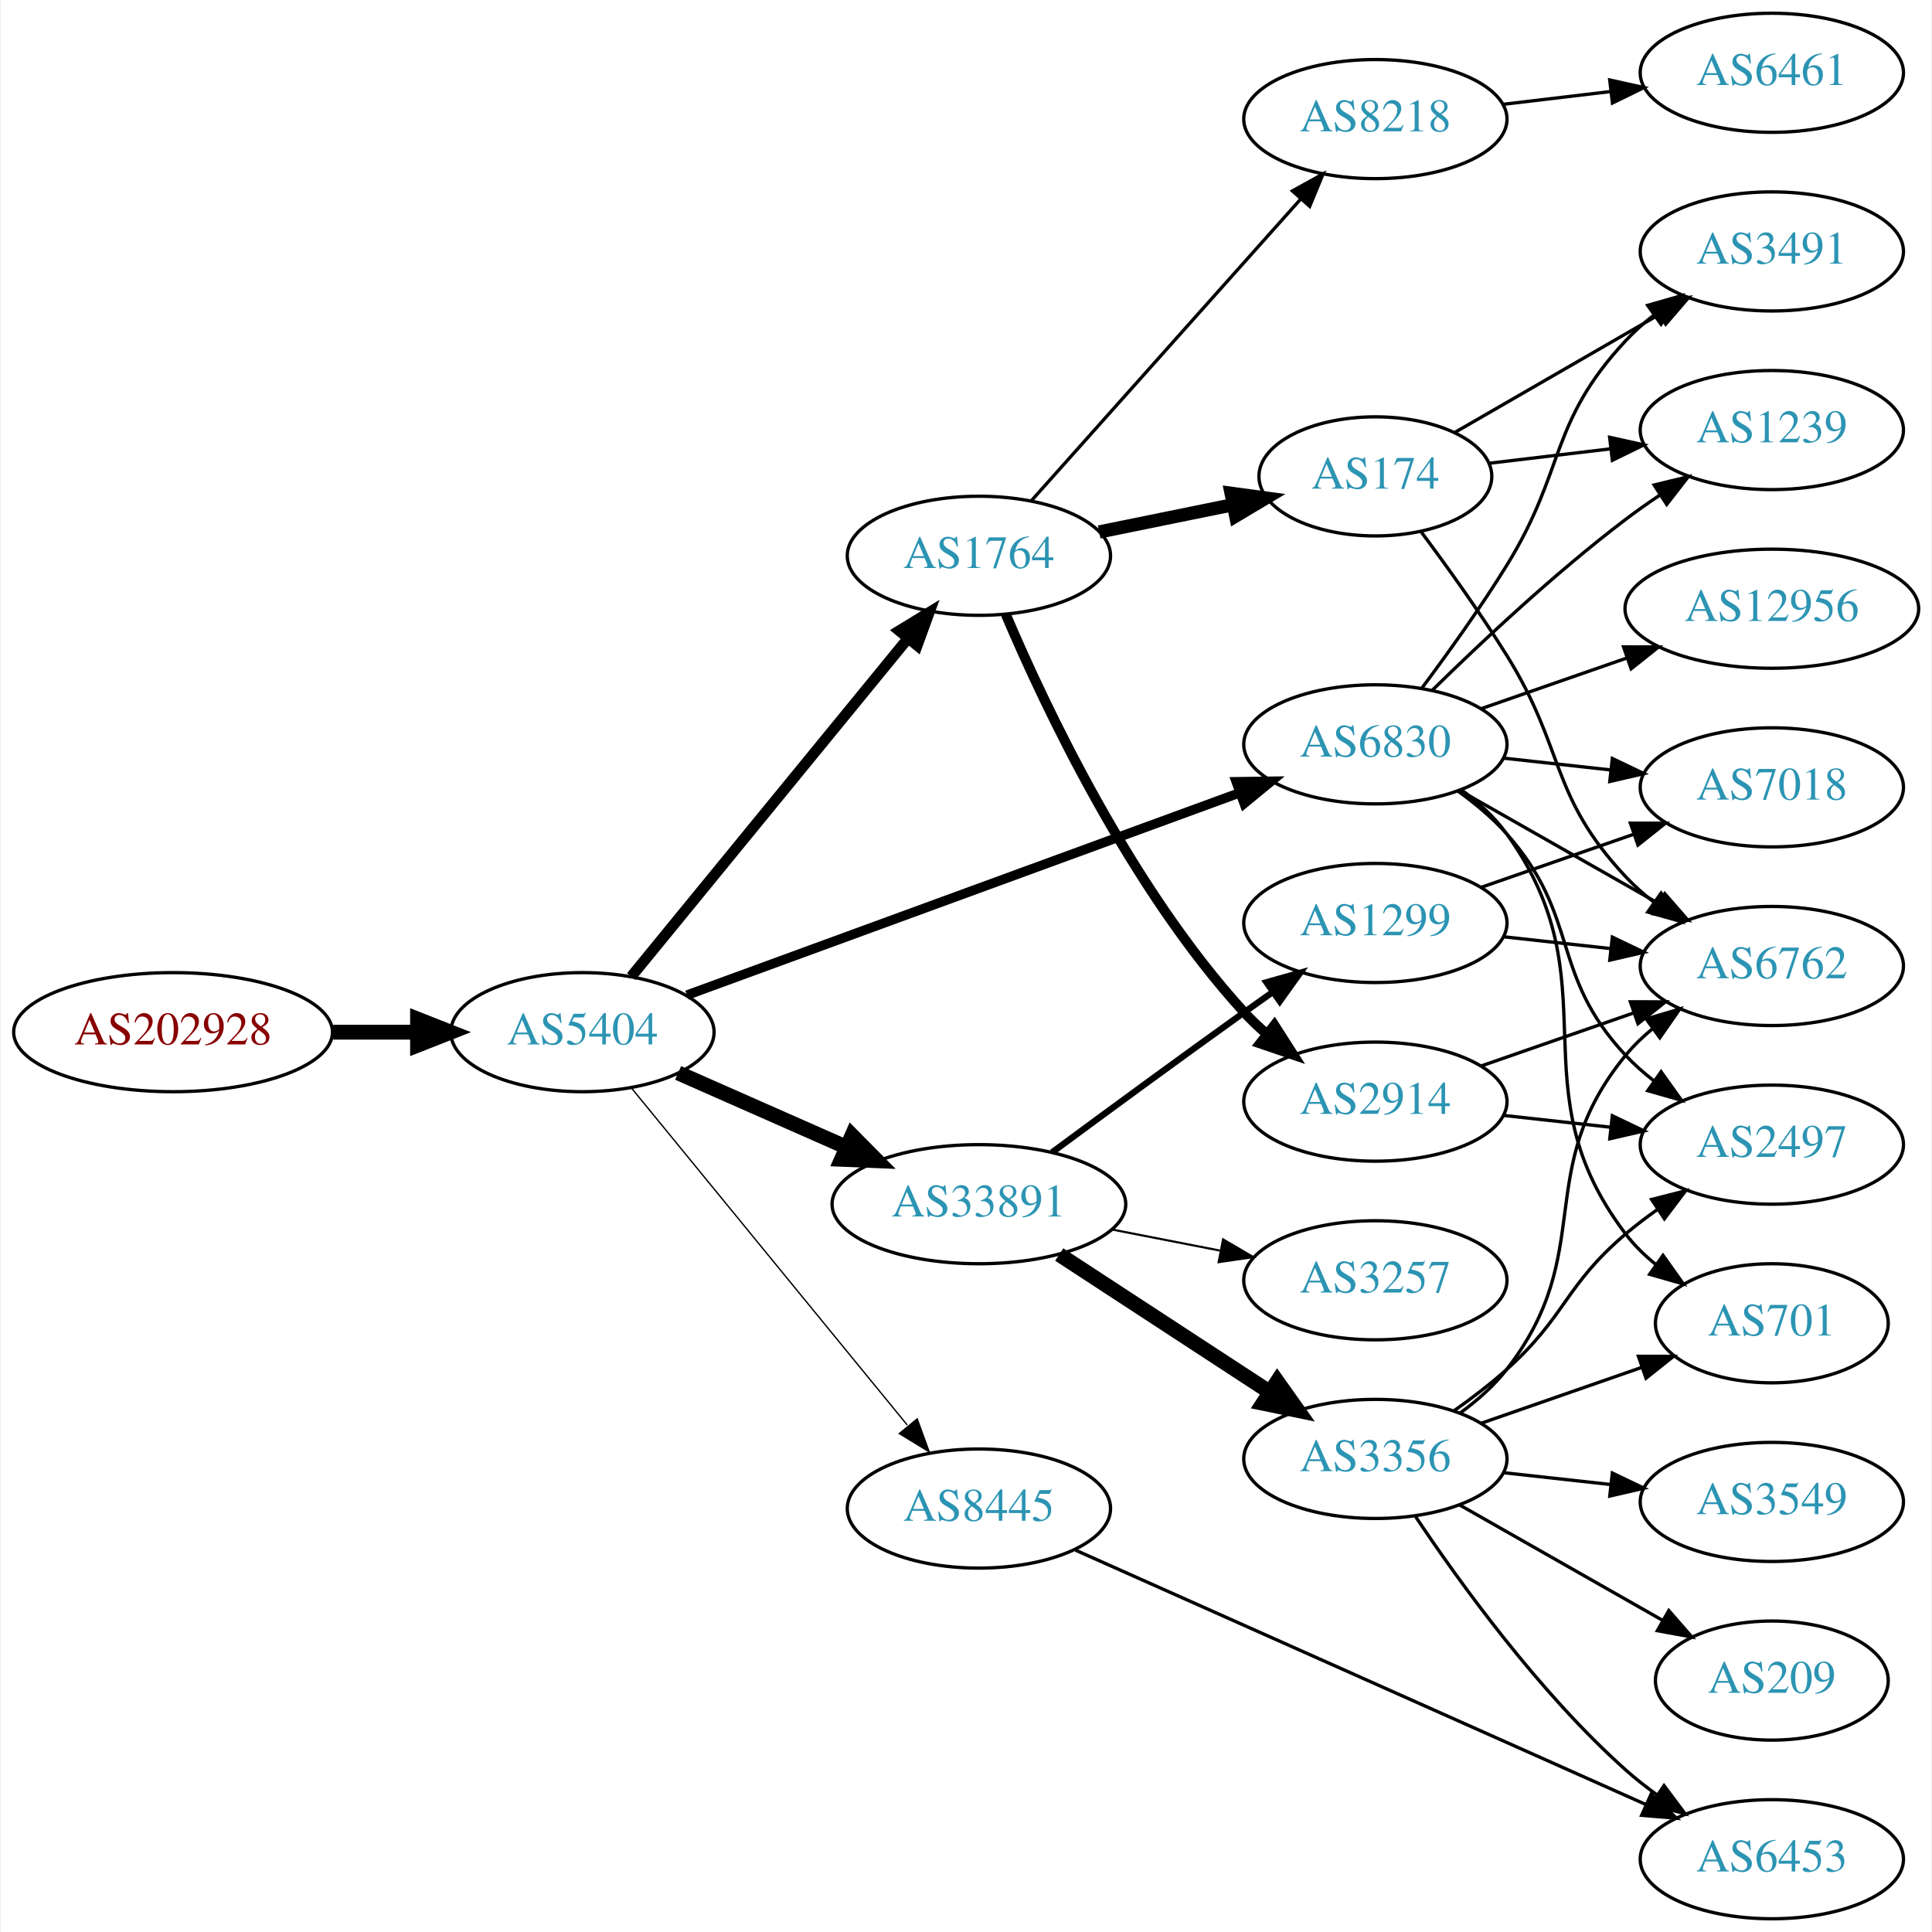
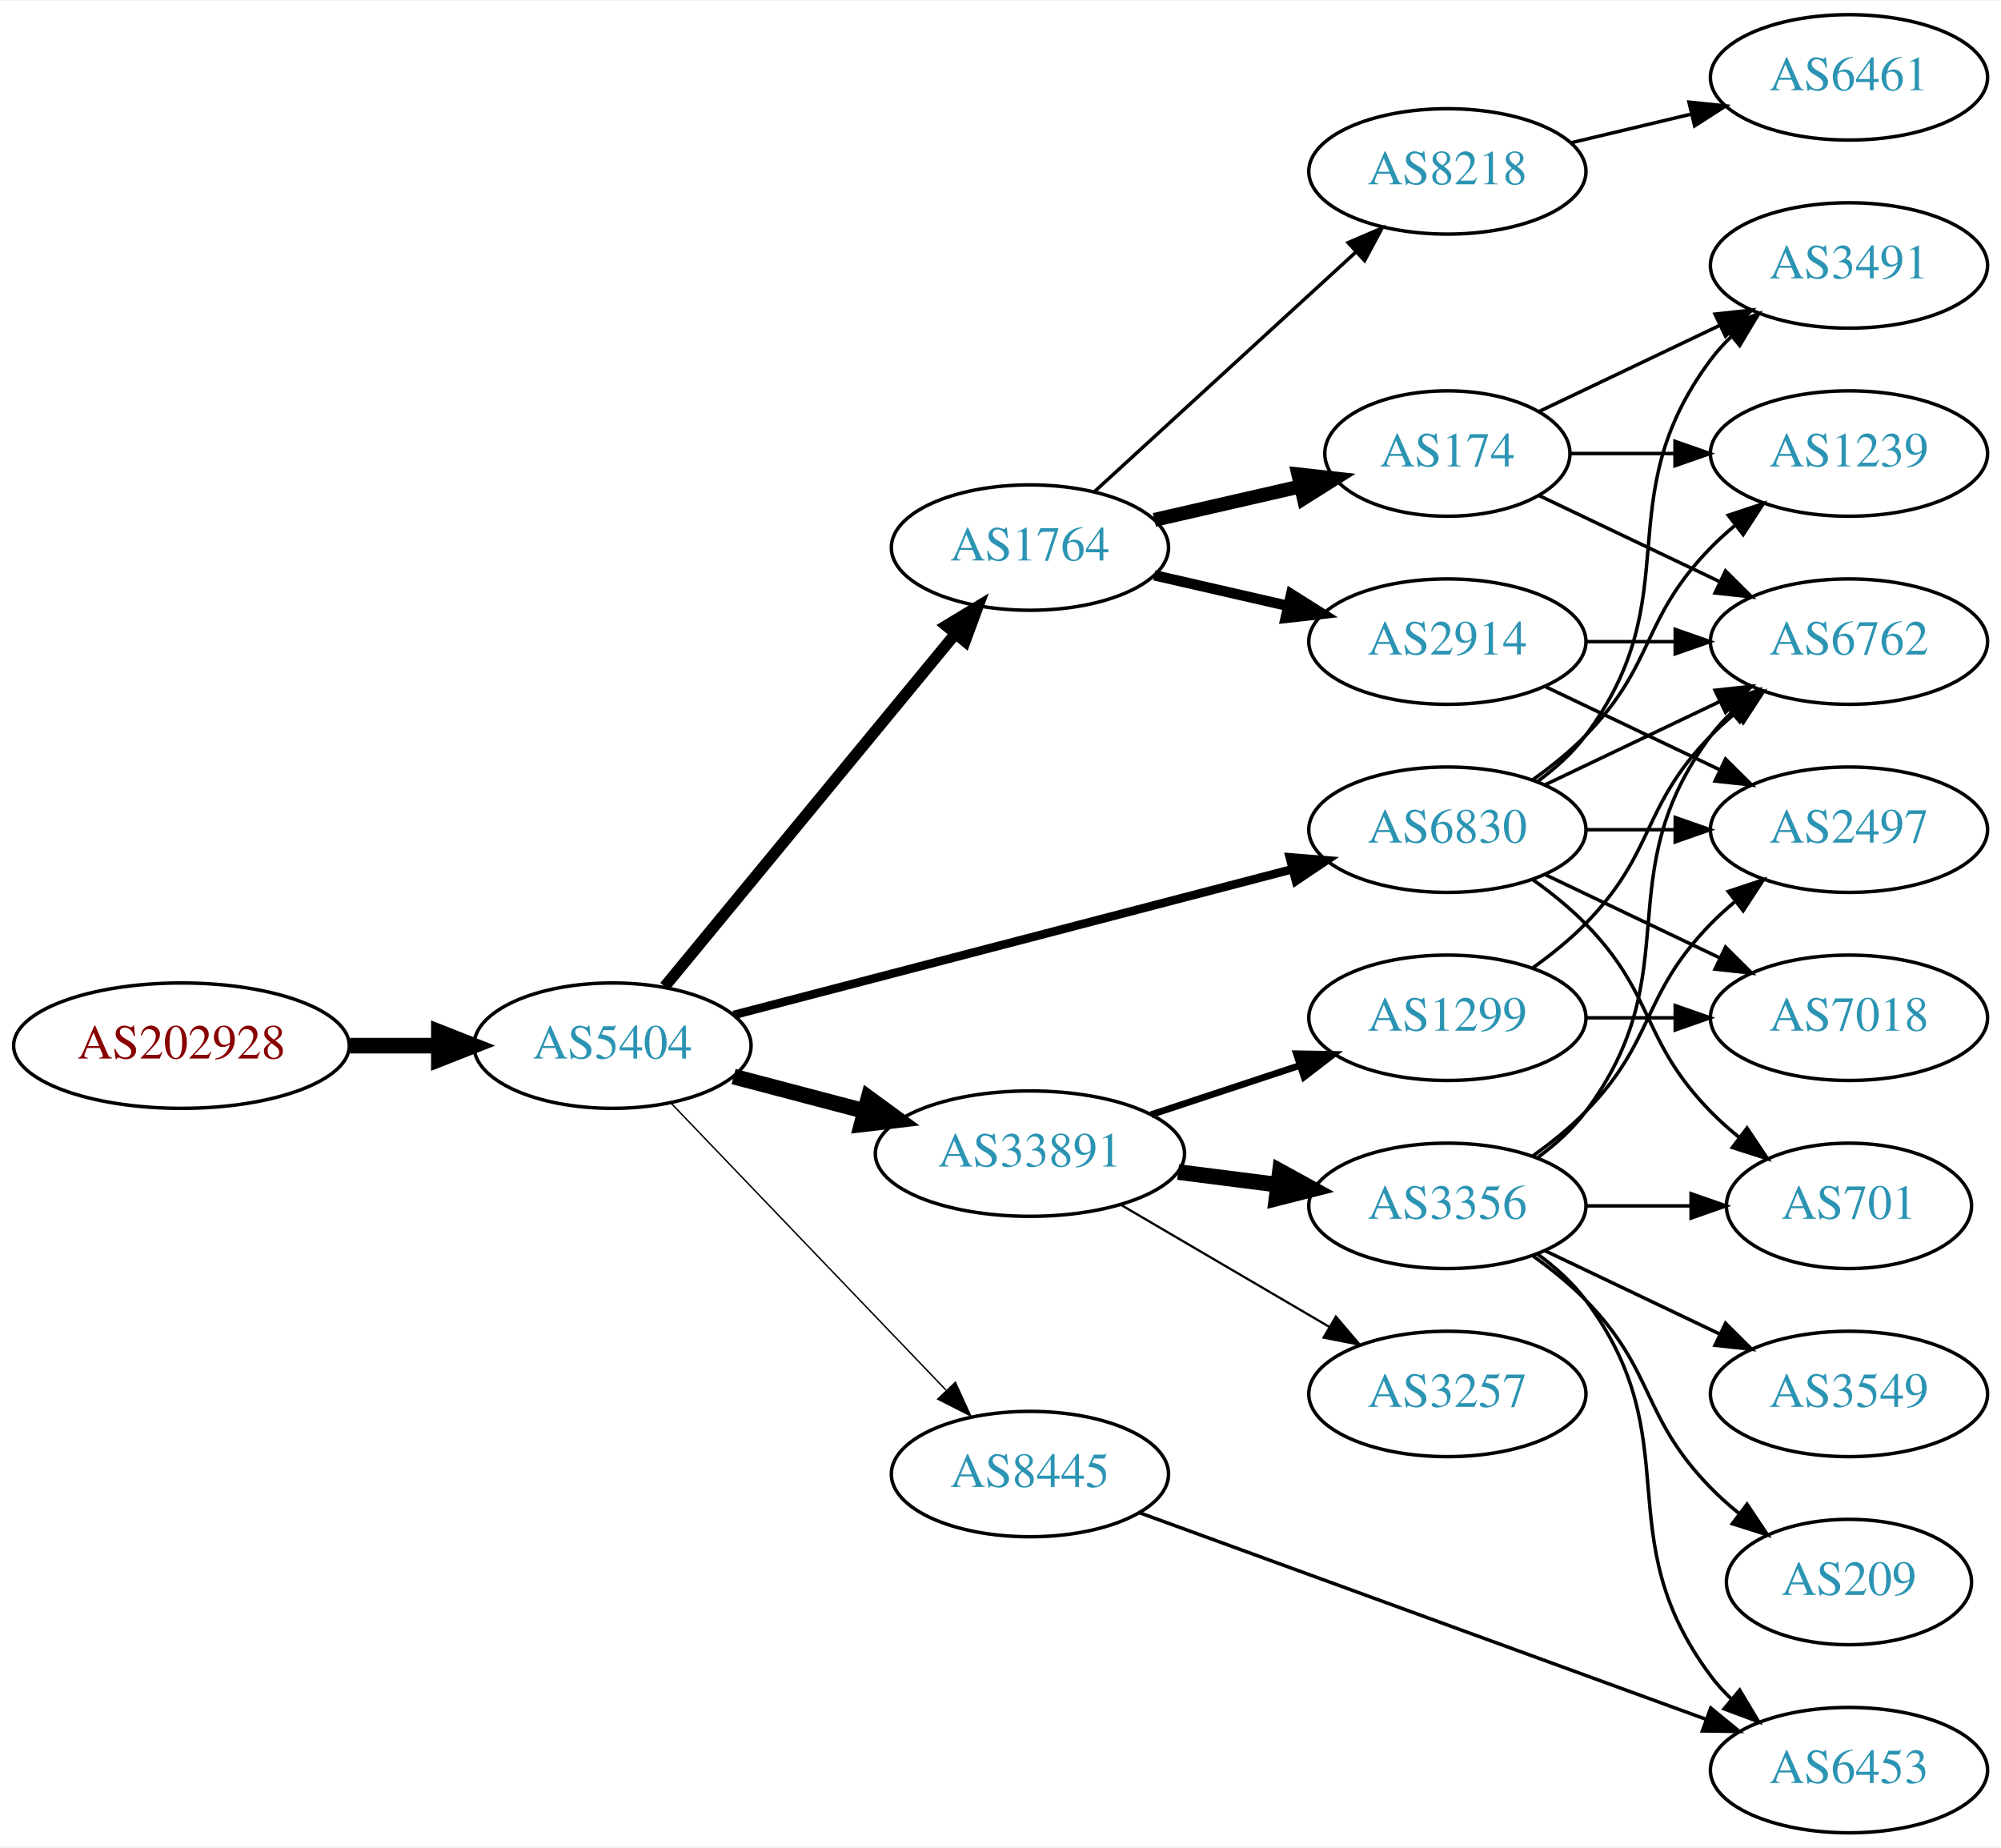
- <svg xmlns="http://www.w3.org/2000/svg" xmlns:xlink="http://www.w3.org/1999/xlink" width="584pt" height="584pt" viewBox="0.00 0.00 583.56 584.00">
-   <g id="graph0" class="graph" transform="scale(1 1) rotate(0) translate(4 580)">
-     <polygon fill="white" stroke="none" points="-4,4 -4,-580 579.562,-580 579.562,4 -4,4" />
+ <svg xmlns="http://www.w3.org/2000/svg" xmlns:xlink="http://www.w3.org/1999/xlink" width="574pt" height="530pt" viewBox="0.00 0.00 574.46 530.00">
+   <g id="graph0" class="graph" transform="scale(1 1) rotate(0) translate(4 526)">
+     <polygon fill="white" stroke="none" points="-4,4 -4,-526 570.463,-526 570.463,4 -4,4" />
    <g id="node1" class="node">
      <g id="a_node1">
        <a xlink:href="/asn/202928" xlink:title="AS202928 ~ z-ix.net [AT]">
-           <ellipse fill="#ffffff" stroke="black" cx="48.096" cy="-268" rx="48.192" ry="18" />
-           <text text-anchor="middle" x="48.096" y="-264.3" font-family="Times,serif" font-size="14.00" fill="#880000">AS202928</text>
+           <ellipse fill="#ffffff" stroke="black" cx="48.096" cy="-226" rx="48.192" ry="18" />
+           <text text-anchor="middle" x="48.096" y="-222.3" font-family="Times,serif" font-size="14.00" fill="#880000">AS202928</text>
        </a>
      </g>
    </g>
    <g id="node2" class="node">
      <g id="a_node2">
        <a xlink:href="/asn/5404" xlink:title="AS5404 ~ ASN conova communications GmbH [AT]">
-           <ellipse fill="#ffffff" stroke="black" cx="171.838" cy="-268" rx="39.794" ry="18" />
-           <text text-anchor="middle" x="171.838" y="-264.3" font-family="Times,serif" font-size="14.00" fill="#2c94b3">AS5404</text>
+           <ellipse fill="#ffffff" stroke="black" cx="171.838" cy="-226" rx="39.794" ry="18" />
+           <text text-anchor="middle" x="171.838" y="-222.3" font-family="Times,serif" font-size="14.00" fill="#2c94b3">AS5404</text>
        </a>
      </g>
    </g>
    <g id="edge1" class="edge">
-       <path fill="none" stroke="black" stroke-width="4.5" d="M96.513,-268C104.867,-268 113.577,-268 121.969,-268" />
-       <polygon fill="black" stroke="black" stroke-width="4.5" points="122.004,-271.938 132.004,-268 122.004,-264.063 122.004,-271.938" />
+       <path fill="none" stroke="black" stroke-width="4.5" d="M96.513,-226C104.867,-226 113.577,-226 121.969,-226" />
+       <polygon fill="black" stroke="black" stroke-width="4.5" points="122.004,-229.938 132.004,-226 122.004,-222.063 122.004,-229.938" />
    </g>
    <g id="node3" class="node">
      <g id="a_node3">
        <a xlink:href="/asn/1764" xlink:title="AS1764 ~ NEXTLAYER-AS [AT]">
-           <ellipse fill="#ffffff" stroke="black" cx="291.681" cy="-412" rx="39.794" ry="18" />
-           <text text-anchor="middle" x="291.681" y="-408.3" font-family="Times,serif" font-size="14.00" fill="#2c94b3">AS1764</text>
+           <ellipse fill="#ffffff" stroke="black" cx="291.681" cy="-369" rx="39.794" ry="18" />
+           <text text-anchor="middle" x="291.681" y="-365.3" font-family="Times,serif" font-size="14.00" fill="#2c94b3">AS1764</text>
        </a>
      </g>
    </g>
    <g id="edge2" class="edge">
-       <path fill="none" stroke="black" stroke-width="3.273" d="M186.587,-284.8C207.143,-309.92 246.032,-357.441 270.019,-386.752" />
-       <polygon fill="black" stroke="black" stroke-width="3.273" points="267.612,-389.338 276.654,-394.86 273.03,-384.905 267.612,-389.338" />
+       <path fill="none" stroke="black" stroke-width="3.273" d="M186.819,-242.966C207.461,-268.014 246.221,-315.049 270.11,-344.038" />
+       <polygon fill="black" stroke="black" stroke-width="3.273" points="267.657,-346.565 276.718,-352.057 273.059,-342.113 267.657,-346.565" />
    </g>
    <g id="node4" class="node">
      <g id="a_node4">
        <a xlink:href="/asn/33891" xlink:title="AS33891 ~ CORE-BACKBONE GMBH GLOBAL NETWORK [DE]">
-           <ellipse fill="#ffffff" stroke="black" cx="291.681" cy="-216" rx="44.393" ry="18" />
-           <text text-anchor="middle" x="291.681" y="-212.3" font-family="Times,serif" font-size="14.00" fill="#2c94b3">AS33891</text>
+           <ellipse fill="#ffffff" stroke="black" cx="291.681" cy="-195" rx="44.393" ry="18" />
+           <text text-anchor="middle" x="291.681" y="-191.3" font-family="Times,serif" font-size="14.00" fill="#2c94b3">AS33891</text>
        </a>
      </g>
    </g>
    <g id="edge3" class="edge">
-       <path fill="none" stroke="black" stroke-width="4.5" d="M200.765,-255.677C215.899,-248.999 234.847,-240.637 251.442,-233.315" />
-       <polygon fill="black" stroke="black" stroke-width="4.5" points="253.335,-236.783 260.894,-229.144 250.155,-229.579 253.335,-236.783" />
+       <path fill="none" stroke="black" stroke-width="4.5" d="M206.607,-217.117C218.306,-214.039 231.634,-210.533 244.176,-207.234" />
+       <polygon fill="black" stroke="black" stroke-width="4.5" points="245.35,-210.996 254.019,-204.644 243.346,-203.38 245.35,-210.996" />
    </g>
    <g id="node5" class="node">
      <g id="a_node5">
        <a xlink:href="/asn/6830" xlink:title="AS6830 ~ LGI-UPC [AT]">
-           <ellipse fill="#ffffff" stroke="black" cx="411.523" cy="-355" rx="39.794" ry="18" />
-           <text text-anchor="middle" x="411.523" y="-351.3" font-family="Times,serif" font-size="14.00" fill="#2c94b3">AS6830</text>
+           <ellipse fill="#ffffff" stroke="black" cx="411.523" cy="-288" rx="39.794" ry="18" />
+           <text text-anchor="middle" x="411.523" y="-284.3" font-family="Times,serif" font-size="14.00" fill="#2c94b3">AS6830</text>
        </a>
      </g>
    </g>
    <g id="edge4" class="edge">
-       <path fill="none" stroke="black" stroke-width="2.864" d="M203.425,-279.196C246.032,-294.791 323.314,-323.079 370.472,-340.34" />
-       <polygon fill="black" stroke="black" stroke-width="2.864" points="369.46,-343.697 380.054,-343.847 371.866,-337.123 369.46,-343.697" />
+       <path fill="none" stroke="black" stroke-width="2.455" d="M206.64,-234.817C248.79,-245.812 320.91,-264.624 367.109,-276.675" />
+       <polygon fill="black" stroke="black" stroke-width="2.455" points="366.278,-280.076 376.838,-279.213 368.045,-273.302 366.278,-280.076" />
    </g>
    <g id="node6" class="node">
      <g id="a_node6">
        <a xlink:href="/asn/8445" xlink:title="AS8445 ~ SALZBURG-AG-AS [AT]">
-           <ellipse fill="#ffffff" stroke="black" cx="291.681" cy="-124" rx="39.794" ry="18" />
-           <text text-anchor="middle" x="291.681" y="-120.3" font-family="Times,serif" font-size="14.00" fill="#2c94b3">AS8445</text>
+           <ellipse fill="#ffffff" stroke="black" cx="291.681" cy="-103" rx="39.794" ry="18" />
+           <text text-anchor="middle" x="291.681" y="-99.3" font-family="Times,serif" font-size="14.00" fill="#2c94b3">AS8445</text>
        </a>
      </g>
    </g>
    <g id="edge5" class="edge">
-       <path fill="none" stroke="black" stroke-width="0.409" d="M186.587,-251.2C207.143,-226.08 246.032,-178.559 270.019,-149.248" />
-       <polygon fill="black" stroke="black" stroke-width="0.409" points="273.03,-151.095 276.654,-141.14 267.612,-146.662 273.03,-151.095" />
+       <path fill="none" stroke="black" stroke-width="0.409" d="M188.731,-209.412C209.025,-188.229 244.295,-151.416 267.564,-127.128" />
+       <polygon fill="black" stroke="black" stroke-width="0.409" points="270.272,-129.361 274.663,-119.718 265.218,-124.518 270.272,-129.361" />
    </g>
    <g id="node7" class="node">
      <g id="a_node7">
        <a xlink:href="/asn/2914" xlink:title="AS2914 ~ NTT America, Inc. [US]">
-           <ellipse fill="#ffffff" stroke="black" cx="411.523" cy="-247" rx="39.794" ry="18" />
-           <text text-anchor="middle" x="411.523" y="-243.3" font-family="Times,serif" font-size="14.00" fill="#2c94b3">AS2914</text>
+           <ellipse fill="#ffffff" stroke="black" cx="411.523" cy="-342" rx="39.794" ry="18" />
+           <text text-anchor="middle" x="411.523" y="-338.3" font-family="Times,serif" font-size="14.00" fill="#2c94b3">AS2914</text>
        </a>
      </g>
    </g>
    <g id="edge6" class="edge">
-       <path fill="none" stroke="black" stroke-width="3" d="M299.809,-394.291C311.665,-366.385 337.568,-311.5 371.877,-274 373.897,-271.792 376.128,-269.664 378.469,-267.638" />
-       <polygon fill="black" stroke="black" stroke-width="3" points="380.997,-270.103 386.704,-261.176 376.676,-264.596 380.997,-270.103" />
+       <path fill="none" stroke="black" stroke-width="3" d="M327.4,-361.045C339.4,-358.296 353.021,-355.175 365.713,-352.267" />
+       <polygon fill="black" stroke="black" stroke-width="3" points="366.679,-355.636 375.645,-349.991 365.116,-348.813 366.679,-355.636" />
    </g>
    <g id="node8" class="node">
      <g id="a_node8">
-         <a xlink:href="/asn/174" xlink:title="AS174 ~ Cogent Communications [US]">
-           <ellipse fill="#ffffff" stroke="black" cx="411.523" cy="-436" rx="35.194" ry="18" />
-           <text text-anchor="middle" x="411.523" y="-432.3" font-family="Times,serif" font-size="14.00" fill="#2c94b3">AS174</text>
+         <a xlink:href="/asn/8218" xlink:title="AS8218 ~ legacy Neotelecoms [FR]">
+           <ellipse fill="#ffffff" stroke="black" cx="411.523" cy="-477" rx="39.794" ry="18" />
+           <text text-anchor="middle" x="411.523" y="-473.3" font-family="Times,serif" font-size="14.00" fill="#2c94b3">AS8218</text>
        </a>
      </g>
    </g>
    <g id="edge7" class="edge">
-       <path fill="none" stroke="black" stroke-width="4" d="M328.037,-419.201C340.787,-421.797 355.299,-424.753 368.559,-427.454" />
-       <polygon fill="black" stroke="black" stroke-width="4" points="367.907,-430.893 378.405,-429.459 369.304,-424.033 367.907,-430.893" />
+       <path fill="none" stroke="black" d="M310.323,-385.169C330.195,-403.382 362.658,-433.133 385.227,-453.817" />
+       <polygon fill="black" stroke="black" points="383.023,-456.545 392.76,-460.721 387.753,-451.384 383.023,-456.545" />
    </g>
    <g id="node9" class="node">
      <g id="a_node9">
-         <a xlink:href="/asn/8218" xlink:title="AS8218 ~ legacy Neotelecoms [FR]">
-           <ellipse fill="#ffffff" stroke="black" cx="411.523" cy="-544" rx="39.794" ry="18" />
-           <text text-anchor="middle" x="411.523" y="-540.3" font-family="Times,serif" font-size="14.00" fill="#2c94b3">AS8218</text>
+         <a xlink:href="/asn/174" xlink:title="AS174 ~ Cogent Communications [US]">
+           <ellipse fill="#ffffff" stroke="black" cx="411.523" cy="-396" rx="35.194" ry="18" />
+           <text text-anchor="middle" x="411.523" y="-392.3" font-family="Times,serif" font-size="14.00" fill="#2c94b3">AS174</text>
        </a>
      </g>
    </g>
    <g id="edge8" class="edge">
-       <path fill="none" stroke="black" d="M307.605,-428.718C328.148,-451.728 365.267,-493.307 388.864,-519.739" />
-       <polygon fill="black" stroke="black" points="386.449,-522.289 395.719,-527.418 391.671,-517.627 386.449,-522.289" />
+       <path fill="none" stroke="black" stroke-width="4" d="M327.4,-376.955C340.492,-379.955 355.514,-383.396 369.155,-386.522" />
+       <polygon fill="black" stroke="black" stroke-width="4" points="368.733,-390.016 379.262,-388.838 370.297,-383.193 368.733,-390.016" />
    </g>
    <g id="node11" class="node">
      <g id="a_node11">
-         <a xlink:href="/asn/3356" xlink:title="AS3356 ~ Level 3 Parent, LLC [US]">
-           <ellipse fill="#ffffff" stroke="black" cx="411.523" cy="-139" rx="39.794" ry="18" />
-           <text text-anchor="middle" x="411.523" y="-135.3" font-family="Times,serif" font-size="14.00" fill="#2c94b3">AS3356</text>
+         <a xlink:href="/asn/1299" xlink:title="AS1299 ~ Telia Carrier [EU]">
+           <ellipse fill="#ffffff" stroke="black" cx="411.523" cy="-234" rx="39.794" ry="18" />
+           <text text-anchor="middle" x="411.523" y="-230.3" font-family="Times,serif" font-size="14.00" fill="#2c94b3">AS1299</text>
        </a>
      </g>
    </g>
    <g id="edge10" class="edge">
-       <path fill="none" stroke="black" stroke-width="4.5" d="M315.962,-200.787C334.192,-188.876 359.713,-172.2 379.648,-159.174" />
-       <polygon fill="black" stroke="black" stroke-width="4.5" points="381.872,-162.425 388.089,-153.659 377.564,-155.832 381.872,-162.425" />
+       <path fill="none" stroke="black" stroke-width="1.929" d="M326.449,-206.176C339.694,-210.559 355.025,-215.633 368.941,-220.238" />
+       <polygon fill="black" stroke="black" stroke-width="1.929" points="368.179,-223.673 378.773,-223.492 370.379,-217.027 368.179,-223.673" />
    </g>
    <g id="node12" class="node">
      <g id="a_node12">
-         <a xlink:href="/asn/3257" xlink:title="AS3257 ~ GTT [DE]">
-           <ellipse fill="#ffffff" stroke="black" cx="411.523" cy="-193" rx="39.794" ry="18" />
-           <text text-anchor="middle" x="411.523" y="-189.3" font-family="Times,serif" font-size="14.00" fill="#2c94b3">AS3257</text>
+         <a xlink:href="/asn/3356" xlink:title="AS3356 ~ Level 3 Parent, LLC [US]">
+           <ellipse fill="#ffffff" stroke="black" cx="411.523" cy="-180" rx="39.794" ry="18" />
+           <text text-anchor="middle" x="411.523" y="-176.3" font-family="Times,serif" font-size="14.00" fill="#2c94b3">AS3356</text>
        </a>
      </g>
    </g>
    <g id="edge11" class="edge">
-       <path fill="none" stroke="black" stroke-width="0.643" d="M331.92,-208.341C342.373,-206.301 353.758,-204.079 364.536,-201.975" />
-       <polygon fill="black" stroke="black" stroke-width="0.643" points="365.49,-205.356 374.634,-200.005 364.149,-198.485 365.49,-205.356" />
+       <path fill="none" stroke="black" stroke-width="4.5" d="M334.227,-189.712C343.473,-188.535 353.346,-187.278 362.818,-186.072" />
+       <polygon fill="black" stroke="black" stroke-width="4.5" points="363.466,-189.959 372.889,-184.79 362.472,-182.147 363.466,-189.959" />
    </g>
    <g id="node13" class="node">
      <g id="a_node13">
-         <a xlink:href="/asn/1299" xlink:title="AS1299 ~ Telia Carrier [EU]">
-           <ellipse fill="#ffffff" stroke="black" cx="411.523" cy="-301" rx="39.794" ry="18" />
-           <text text-anchor="middle" x="411.523" y="-297.3" font-family="Times,serif" font-size="14.00" fill="#2c94b3">AS1299</text>
+         <a xlink:href="/asn/3257" xlink:title="AS3257 ~ GTT [DE]">
+           <ellipse fill="#ffffff" stroke="black" cx="411.523" cy="-126" rx="39.794" ry="18" />
+           <text text-anchor="middle" x="411.523" y="-122.3" font-family="Times,serif" font-size="14.00" fill="#2c94b3">AS3257</text>
        </a>
      </g>
    </g>
    <g id="edge12" class="edge">
-       <path fill="none" stroke="black" stroke-width="1.929" d="M313.764,-231.638C329.667,-243.385 352.056,-259.821 371.877,-274 374.691,-276.013 377.63,-278.098 380.576,-280.176" />
-       <polygon fill="black" stroke="black" stroke-width="1.929" points="378.601,-283.066 388.797,-285.948 382.624,-277.337 378.601,-283.066" />
+       <path fill="none" stroke="black" stroke-width="0.643" d="M317.672,-180.367C335.169,-170.122 358.723,-156.331 377.728,-145.202" />
+       <polygon fill="black" stroke="black" stroke-width="0.643" points="379.513,-148.213 386.374,-140.14 375.976,-142.173 379.513,-148.213" />
    </g>
    <g id="node14" class="node">
      <g id="a_node14">
-         <a xlink:href="/asn/6762" xlink:title="AS6762 ~ TELECOM ITALIA SPARKLE S.p.A. [IT]">
-           <ellipse fill="#ffffff" stroke="black" cx="531.366" cy="-288" rx="39.794" ry="18" />
-           <text text-anchor="middle" x="531.366" y="-284.3" font-family="Times,serif" font-size="14.00" fill="#2c94b3">AS6762</text>
-         </a>
-       </g>
-     </g>
-     <g id="edge21" class="edge">
-       <path fill="none" stroke="black" d="M436.94,-341.118C454.4,-331.191 478.1,-317.716 497.261,-306.822" />
-       <polygon fill="black" stroke="black" points="499.017,-309.85 505.98,-301.865 495.557,-303.765 499.017,-309.85" />
+         <a xlink:href="/asn/701" xlink:title="AS701 ~ UUNET [US]">
+           <ellipse fill="#ffffff" stroke="black" cx="526.816" cy="-180" rx="35.194" ry="18" />
+           <text text-anchor="middle" x="526.816" y="-176.3" font-family="Times,serif" font-size="14.00" fill="#2c94b3">AS701</text>
+         </a>
+       </g>
+     </g>
+     <g id="edge24" class="edge">
+       <path fill="none" stroke="black" d="M436.117,-273.611C441.373,-269.852 446.705,-265.563 451.17,-261 471.342,-240.383 466.997,-227.617 487.17,-207 489.649,-204.466 492.395,-202.017 495.248,-199.696" />
+       <polygon fill="black" stroke="black" points="497.55,-202.343 503.433,-193.532 493.339,-196.752 497.55,-202.343" />
    </g>
    <g id="node18" class="node">
      <g id="a_node18">
-         <a xlink:href="/asn/2497" xlink:title="AS2497 ~ Internet Initiative Japan Inc. [JP]">
-           <ellipse fill="#ffffff" stroke="black" cx="531.366" cy="-234" rx="39.794" ry="18" />
-           <text text-anchor="middle" x="531.366" y="-230.3" font-family="Times,serif" font-size="14.00" fill="#2c94b3">AS2497</text>
-         </a>
-       </g>
-     </g>
-     <g id="edge25" class="edge">
-       <path fill="none" stroke="black" d="M436.438,-340.91C441.681,-337.14 446.926,-332.77 451.17,-328 473.637,-302.743 464.063,-285.674 487.17,-261 489.739,-258.257 492.645,-255.68 495.707,-253.29" />
-       <polygon fill="black" stroke="black" points="497.886,-256.036 504.046,-247.415 493.855,-250.313 497.886,-256.036" />
+         <a xlink:href="/asn/6762" xlink:title="AS6762 ~ TELECOM ITALIA SPARKLE S.p.A. [IT]">
+           <ellipse fill="#ffffff" stroke="black" cx="526.816" cy="-342" rx="39.794" ry="18" />
+           <text text-anchor="middle" x="526.816" y="-338.3" font-family="Times,serif" font-size="14.00" fill="#2c94b3">AS6762</text>
+         </a>
+       </g>
+     </g>
+     <g id="edge26" class="edge">
+       <path fill="none" stroke="black" d="M439.66,-300.934C454.654,-308.081 473.475,-317.052 489.698,-324.785" />
+       <polygon fill="black" stroke="black" points="488.368,-328.028 498.901,-329.171 491.38,-321.709 488.368,-328.028" />
    </g>
    <g id="node19" class="node">
      <g id="a_node19">
-         <a xlink:href="/asn/701" xlink:title="AS701 ~ UUNET [US]">
-           <ellipse fill="#ffffff" stroke="black" cx="531.366" cy="-180" rx="35.194" ry="18" />
-           <text text-anchor="middle" x="531.366" y="-176.3" font-family="Times,serif" font-size="14.00" fill="#2c94b3">AS701</text>
-         </a>
-       </g>
-     </g>
-     <g id="edge19" class="edge">
-       <path fill="none" stroke="black" d="M437.575,-341.207C442.645,-337.473 447.53,-333.044 451.17,-328 484.002,-282.502 453.184,-251.644 487.17,-207 489.761,-203.596 492.915,-200.514 496.328,-197.755" />
-       <polygon fill="black" stroke="black" points="498.466,-200.529 504.613,-191.9 494.427,-194.812 498.466,-200.529" />
+         <a xlink:href="/asn/2497" xlink:title="AS2497 ~ Internet Initiative Japan Inc. [JP]">
+           <ellipse fill="#ffffff" stroke="black" cx="526.816" cy="-288" rx="39.794" ry="18" />
+           <text text-anchor="middle" x="526.816" y="-284.3" font-family="Times,serif" font-size="14.00" fill="#2c94b3">AS2497</text>
+         </a>
+       </g>
+     </g>
+     <g id="edge25" class="edge">
+       <path fill="none" stroke="black" d="M451.195,-288C459.398,-288 468.162,-288 476.694,-288" />
+       <polygon fill="black" stroke="black" points="476.934,-291.5 486.934,-288 476.933,-284.5 476.934,-291.5" />
    </g>
    <g id="node20" class="node">
      <g id="a_node20">
-         <a xlink:href="/asn/12956" xlink:title="AS12956 ~ TELXIUS [ES]">
-           <ellipse fill="#ffffff" stroke="black" cx="531.366" cy="-396" rx="44.393" ry="18" />
-           <text text-anchor="middle" x="531.366" y="-392.3" font-family="Times,serif" font-size="14.00" fill="#2c94b3">AS12956</text>
-         </a>
-       </g>
-     </g>
-     <g id="edge20" class="edge">
-       <path fill="none" stroke="black" d="M443.485,-365.772C456.893,-370.437 472.816,-375.977 487.345,-381.032" />
-       <polygon fill="black" stroke="black" points="486.538,-384.457 497.133,-384.438 488.838,-377.846 486.538,-384.457" />
+         <a xlink:href="/asn/1239" xlink:title="AS1239 ~ Sprint [US]">
+           <ellipse fill="#ffffff" stroke="black" cx="526.816" cy="-396" rx="39.794" ry="18" />
+           <text text-anchor="middle" x="526.816" y="-392.3" font-family="Times,serif" font-size="14.00" fill="#2c94b3">AS1239</text>
+         </a>
+       </g>
+     </g>
+     <g id="edge21" class="edge">
+       <path fill="none" stroke="black" d="M436.117,-302.389C441.373,-306.148 446.705,-310.437 451.17,-315 471.342,-335.617 466.997,-348.383 487.17,-369 489.262,-371.139 491.546,-373.218 493.922,-375.21" />
+       <polygon fill="black" stroke="black" points="492.166,-378.275 502.222,-381.611 496.441,-372.732 492.166,-378.275" />
    </g>
    <g id="node21" class="node">
      <g id="a_node21">
        <a xlink:href="/asn/7018" xlink:title="AS7018 ~ AT&amp;T Services, Inc. [US]">
-           <ellipse fill="#ffffff" stroke="black" cx="531.366" cy="-342" rx="39.794" ry="18" />
-           <text text-anchor="middle" x="531.366" y="-338.3" font-family="Times,serif" font-size="14.00" fill="#2c94b3">AS7018</text>
+           <ellipse fill="#ffffff" stroke="black" cx="526.816" cy="-234" rx="39.794" ry="18" />
+           <text text-anchor="middle" x="526.816" y="-230.3" font-family="Times,serif" font-size="14.00" fill="#2c94b3">AS7018</text>
        </a>
      </g>
    </g>
    <g id="edge22" class="edge">
-       <path fill="none" stroke="black" d="M450.133,-350.851C460.444,-349.713 471.762,-348.465 482.562,-347.274" />
-       <polygon fill="black" stroke="black" points="483.153,-350.73 492.709,-346.154 482.385,-343.772 483.153,-350.73" />
+       <path fill="none" stroke="black" d="M439.66,-275.066C454.654,-267.919 473.475,-258.948 489.698,-251.215" />
+       <polygon fill="black" stroke="black" points="491.38,-254.291 498.901,-246.829 488.368,-247.972 491.38,-254.291" />
    </g>
    <g id="node22" class="node">
      <g id="a_node22">
        <a xlink:href="/asn/3491" xlink:title="AS3491 ~ PCCW Global, Inc. [US]">
-           <ellipse fill="#ffffff" stroke="black" cx="531.366" cy="-504" rx="39.794" ry="18" />
-           <text text-anchor="middle" x="531.366" y="-500.3" font-family="Times,serif" font-size="14.00" fill="#2c94b3">AS3491</text>
+           <ellipse fill="#ffffff" stroke="black" cx="526.816" cy="-450" rx="39.794" ry="18" />
+           <text text-anchor="middle" x="526.816" y="-446.3" font-family="Times,serif" font-size="14.00" fill="#2c94b3">AS3491</text>
        </a>
      </g>
    </g>
    <g id="edge23" class="edge">
-       <path fill="none" stroke="black" d="M425.663,-372.105C433.442,-382.529 443.284,-396.255 451.17,-409 469.161,-438.081 463.872,-451.968 487.17,-477 489.73,-479.751 492.631,-482.333 495.689,-484.726" />
-       <polygon fill="black" stroke="black" points="493.834,-487.701 504.023,-490.606 497.869,-481.981 493.834,-487.701" />
-     </g>
-     <g id="node23" class="node">
-       <g id="a_node23">
-         <a xlink:href="/asn/1239" xlink:title="AS1239 ~ Sprint [US]">
-           <ellipse fill="#ffffff" stroke="black" cx="531.366" cy="-450" rx="39.794" ry="18" />
-           <text text-anchor="middle" x="531.366" y="-446.3" font-family="Times,serif" font-size="14.00" fill="#2c94b3">AS1239</text>
-         </a>
-       </g>
-     </g>
-     <g id="edge24" class="edge">
-       <path fill="none" stroke="black" d="M428.671,-371.296C443.308,-385.671 465.797,-406.795 487.17,-423 490.499,-425.525 494.071,-428.037 497.683,-430.456" />
-       <polygon fill="black" stroke="black" points="495.789,-433.399 506.086,-435.892 499.591,-427.522 495.789,-433.399" />
+       <path fill="none" stroke="black" d="M437.454,-301.882C442.53,-305.611 447.448,-310.016 451.17,-315 481.441,-355.542 456.898,-382.458 487.17,-423 488.914,-425.336 490.921,-427.545 493.085,-429.617" />
+       <polygon fill="black" stroke="black" points="490.963,-432.405 500.885,-436.118 495.444,-427.027 490.963,-432.405" />
    </g>
    <g id="node17" class="node">
      <g id="a_node17">
        <a xlink:href="/asn/6453" xlink:title="AS6453 ~ TATA COMMUNICATIONS (AMERICA) INC [US]">
-           <ellipse fill="#ffffff" stroke="black" cx="531.366" cy="-18" rx="39.794" ry="18" />
-           <text text-anchor="middle" x="531.366" y="-14.3" font-family="Times,serif" font-size="14.00" fill="#2c94b3">AS6453</text>
-         </a>
-       </g>
-     </g>
-     <g id="edge26" class="edge">
-       <path fill="none" stroke="black" d="M320.879,-111.424C363.791,-92.287 445.52,-55.838 493.221,-34.566" />
-       <polygon fill="black" stroke="black" points="494.864,-37.665 502.571,-30.395 492.013,-31.272 494.864,-37.665" />
-     </g>
-     <g id="edge29" class="edge">
-       <path fill="none" stroke="black" d="M443.485,-257.772C457.582,-262.677 474.458,-268.548 489.571,-273.807" />
-       <polygon fill="black" stroke="black" points="488.607,-277.177 499.202,-277.157 490.907,-270.566 488.607,-277.177" />
+           <ellipse fill="#ffffff" stroke="black" cx="526.816" cy="-18" rx="39.794" ry="18" />
+           <text text-anchor="middle" x="526.816" y="-14.3" font-family="Times,serif" font-size="14.00" fill="#2c94b3">AS6453</text>
+         </a>
+       </g>
    </g>
    <g id="edge30" class="edge">
-       <path fill="none" stroke="black" d="M450.133,-242.851C460.444,-241.713 471.762,-240.465 482.562,-239.274" />
-       <polygon fill="black" stroke="black" points="483.153,-242.73 492.709,-238.154 482.385,-235.772 483.153,-242.73" />
-     </g>
-     <g id="edge31" class="edge">
-       <path fill="none" stroke="black" d="M425.277,-419.357C433.1,-408.87 443.123,-394.917 451.17,-382 469.043,-353.308 464.063,-339.674 487.17,-315 489.739,-312.257 492.645,-309.68 495.707,-307.29" />
-       <polygon fill="black" stroke="black" points="497.886,-310.036 504.046,-301.415 493.855,-304.313 497.886,-310.036" />
-     </g>
-     <g id="edge32" class="edge">
-       <path fill="none" stroke="black" d="M435.524,-449.273C453.182,-459.462 477.8,-473.667 497.529,-485.052" />
-       <polygon fill="black" stroke="black" points="495.797,-488.093 506.207,-490.06 499.295,-482.03 495.797,-488.093" />
-     </g>
-     <g id="edge33" class="edge">
-       <path fill="none" stroke="black" d="M445.977,-439.974C457.353,-441.326 470.298,-442.864 482.574,-444.322" />
-       <polygon fill="black" stroke="black" points="482.336,-447.819 492.679,-445.523 483.162,-440.867 482.336,-447.819" />
+       <path fill="none" stroke="black" d="M323.159,-91.888C364.785,-76.711 439.503,-49.469 485.656,-32.642" />
+       <polygon fill="black" stroke="black" points="487.134,-35.829 495.33,-29.115 484.736,-29.252 487.134,-35.829" />
+     </g>
+     <g id="edge19" class="edge">
+       <path fill="none" stroke="black" d="M451.195,-342C459.398,-342 468.162,-342 476.694,-342" />
+       <polygon fill="black" stroke="black" points="476.934,-345.5 486.934,-342 476.933,-338.5 476.934,-345.5" />
+     </g>
+     <g id="edge20" class="edge">
+       <path fill="none" stroke="black" d="M439.66,-329.066C454.654,-321.919 473.475,-312.948 489.698,-305.215" />
+       <polygon fill="black" stroke="black" points="491.38,-308.291 498.901,-300.829 488.368,-301.972 491.38,-308.291" />
    </g>
    <g id="node10" class="node">
      <g id="a_node10">
        <a xlink:href="/asn/6461" xlink:title="AS6461 ~ Zayo Bandwidth [US]">
-           <ellipse fill="#ffffff" stroke="black" cx="531.366" cy="-558" rx="39.794" ry="18" />
-           <text text-anchor="middle" x="531.366" y="-554.3" font-family="Times,serif" font-size="14.00" fill="#2c94b3">AS6461</text>
+           <ellipse fill="#ffffff" stroke="black" cx="526.816" cy="-504" rx="39.794" ry="18" />
+           <text text-anchor="middle" x="526.816" y="-500.3" font-family="Times,serif" font-size="14.00" fill="#2c94b3">AS6461</text>
        </a>
      </g>
    </g>
    <g id="edge9" class="edge">
-       <path fill="none" stroke="black" d="M450.133,-548.468C460.444,-549.693 471.762,-551.038 482.562,-552.321" />
-       <polygon fill="black" stroke="black" points="482.366,-555.822 492.709,-553.526 483.191,-548.871 482.366,-555.822" />
+       <path fill="none" stroke="black" d="M447.13,-485.248C458.002,-487.838 470.156,-490.735 481.598,-493.462" />
+       <polygon fill="black" stroke="black" points="480.882,-496.889 491.421,-495.803 482.505,-490.08 480.882,-496.889" />
+     </g>
+     <g id="edge27" class="edge">
+       <path fill="none" stroke="black" d="M437.948,-383.881C453.251,-376.587 472.974,-367.186 489.856,-359.14" />
+       <polygon fill="black" stroke="black" points="491.375,-362.293 498.896,-354.831 488.363,-355.974 491.375,-362.293" />
+     </g>
+     <g id="edge28" class="edge">
+       <path fill="none" stroke="black" d="M446.822,-396C456.199,-396 466.55,-396 476.584,-396" />
+       <polygon fill="black" stroke="black" points="476.873,-399.5 486.873,-396 476.873,-392.5 476.873,-399.5" />
+     </g>
+     <g id="edge29" class="edge">
+       <path fill="none" stroke="black" d="M437.948,-408.119C453.251,-415.413 472.974,-424.814 489.856,-432.86" />
+       <polygon fill="black" stroke="black" points="488.363,-436.026 498.896,-437.169 491.375,-429.707 488.363,-436.026" />
+     </g>
+     <g id="edge32" class="edge">
+       <path fill="none" stroke="black" d="M436.117,-248.389C441.373,-252.148 446.705,-256.437 451.17,-261 471.342,-281.617 466.997,-294.383 487.17,-315 489.262,-317.139 491.546,-319.218 493.922,-321.21" />
+       <polygon fill="black" stroke="black" points="492.166,-324.275 502.222,-327.611 496.441,-318.732 492.166,-324.275" />
+     </g>
+     <g id="edge31" class="edge">
+       <path fill="none" stroke="black" d="M451.195,-234C459.398,-234 468.162,-234 476.694,-234" />
+       <polygon fill="black" stroke="black" points="476.934,-237.5 486.934,-234 476.933,-230.5 476.934,-237.5" />
    </g>
    <g id="edge13" class="edge">
-       <path fill="none" stroke="black" d="M437.305,-152.995C442.389,-156.719 447.348,-161.092 451.17,-166 478.91,-201.625 458.526,-226.096 487.17,-261 489.554,-263.906 492.337,-266.59 495.321,-269.048" />
-       <polygon fill="black" stroke="black" points="493.402,-271.98 503.552,-275.017 497.512,-266.313 493.402,-271.98" />
+       <path fill="none" stroke="black" d="M451.195,-180C460.901,-180 471.391,-180 481.354,-180" />
+       <polygon fill="black" stroke="black" points="481.491,-183.5 491.491,-180 481.49,-176.5 481.491,-183.5" />
    </g>
    <g id="node15" class="node">
      <g id="a_node15">
        <a xlink:href="/asn/3549" xlink:title="AS3549 ~ Level 3 Parent, LLC [US]">
-           <ellipse fill="#ffffff" stroke="black" cx="531.366" cy="-126" rx="39.794" ry="18" />
-           <text text-anchor="middle" x="531.366" y="-122.3" font-family="Times,serif" font-size="14.00" fill="#2c94b3">AS3549</text>
+           <ellipse fill="#ffffff" stroke="black" cx="526.816" cy="-126" rx="39.794" ry="18" />
+           <text text-anchor="middle" x="526.816" y="-122.3" font-family="Times,serif" font-size="14.00" fill="#2c94b3">AS3549</text>
        </a>
      </g>
    </g>
    <g id="edge14" class="edge">
-       <path fill="none" stroke="black" d="M450.133,-134.851C460.444,-133.713 471.762,-132.465 482.562,-131.274" />
-       <polygon fill="black" stroke="black" points="483.153,-134.73 492.709,-130.154 482.385,-127.772 483.153,-134.73" />
+       <path fill="none" stroke="black" d="M439.66,-167.066C454.654,-159.919 473.475,-150.948 489.698,-143.215" />
+       <polygon fill="black" stroke="black" points="491.38,-146.291 498.901,-138.829 488.368,-139.972 491.38,-146.291" />
    </g>
    <g id="node16" class="node">
      <g id="a_node16">
        <a xlink:href="/asn/209" xlink:title="AS209 ~ CenturyLink Communications, LLC [US]">
-           <ellipse fill="#ffffff" stroke="black" cx="531.366" cy="-72" rx="35.194" ry="18" />
-           <text text-anchor="middle" x="531.366" y="-68.3" font-family="Times,serif" font-size="14.00" fill="#2c94b3">AS209</text>
+           <ellipse fill="#ffffff" stroke="black" cx="526.816" cy="-72" rx="35.194" ry="18" />
+           <text text-anchor="middle" x="526.816" y="-68.3" font-family="Times,serif" font-size="14.00" fill="#2c94b3">AS209</text>
        </a>
      </g>
    </g>
    <g id="edge15" class="edge">
-       <path fill="none" stroke="black" d="M436.94,-125.118C454.749,-114.992 479.051,-101.175 498.405,-90.171" />
-       <polygon fill="black" stroke="black" points="500.219,-93.166 507.183,-85.181 496.76,-87.081 500.219,-93.166" />
+       <path fill="none" stroke="black" d="M436.117,-165.611C441.373,-161.852 446.705,-157.563 451.17,-153 471.342,-132.383 466.997,-119.617 487.17,-99 489.649,-96.466 492.395,-94.017 495.248,-91.696" />
+       <polygon fill="black" stroke="black" points="497.55,-94.343 503.433,-85.532 493.339,-88.752 497.55,-94.343" />
    </g>
    <g id="edge16" class="edge">
-       <path fill="none" stroke="black" d="M423.665,-121.583C437.073,-101.518 461.061,-68.325 487.17,-45 490.127,-42.358 493.374,-39.813 496.718,-37.412" />
-       <polygon fill="black" stroke="black" points="498.771,-40.249 505.121,-31.768 494.868,-34.438 498.771,-40.249" />
+       <path fill="none" stroke="black" d="M437.454,-166.118C442.53,-162.389 447.448,-157.984 451.17,-153 481.441,-112.458 456.898,-85.542 487.17,-45 488.914,-42.664 490.921,-40.455 493.085,-38.383" />
+       <polygon fill="black" stroke="black" points="495.444,-40.973 500.885,-31.882 490.963,-35.595 495.444,-40.973" />
    </g>
    <g id="edge17" class="edge">
-       <path fill="none" stroke="black" d="M435.288,-153.546C440.687,-157.359 446.29,-161.633 451.17,-166 469.239,-182.172 468.692,-191.296 487.17,-207 490.191,-209.568 493.48,-212.065 496.849,-214.437" />
-       <polygon fill="black" stroke="black" points="495.019,-217.423 505.284,-220.045 498.894,-211.594 495.019,-217.423" />
+       <path fill="none" stroke="black" d="M437.454,-193.882C442.53,-197.611 447.448,-202.016 451.17,-207 481.441,-247.542 456.898,-274.458 487.17,-315 488.914,-317.336 490.921,-319.545 493.085,-321.617" />
+       <polygon fill="black" stroke="black" points="490.963,-324.405 500.885,-328.118 495.444,-319.027 490.963,-324.405" />
    </g>
    <g id="edge18" class="edge">
-       <path fill="none" stroke="black" d="M443.485,-149.772C458.393,-154.959 476.411,-161.228 492.164,-166.709" />
-       <polygon fill="black" stroke="black" points="491.037,-170.023 501.632,-170.003 493.338,-163.411 491.037,-170.023" />
-     </g>
-     <g id="edge28" class="edge">
-       <path fill="none" stroke="black" d="M450.133,-296.851C460.444,-295.713 471.762,-294.465 482.562,-293.274" />
-       <polygon fill="black" stroke="black" points="483.153,-296.73 492.709,-292.154 482.385,-289.772 483.153,-296.73" />
-     </g>
-     <g id="edge27" class="edge">
-       <path fill="none" stroke="black" d="M443.485,-311.772C457.582,-316.677 474.458,-322.548 489.571,-327.807" />
-       <polygon fill="black" stroke="black" points="488.607,-331.177 499.202,-331.157 490.907,-324.566 488.607,-331.177" />
+       <path fill="none" stroke="black" d="M436.117,-194.389C441.373,-198.148 446.705,-202.437 451.17,-207 471.342,-227.617 466.997,-240.383 487.17,-261 489.262,-263.139 491.546,-265.218 493.922,-267.21" />
+       <polygon fill="black" stroke="black" points="492.166,-270.275 502.222,-273.611 496.441,-264.732 492.166,-270.275" />
    </g>
  </g>
</svg>
